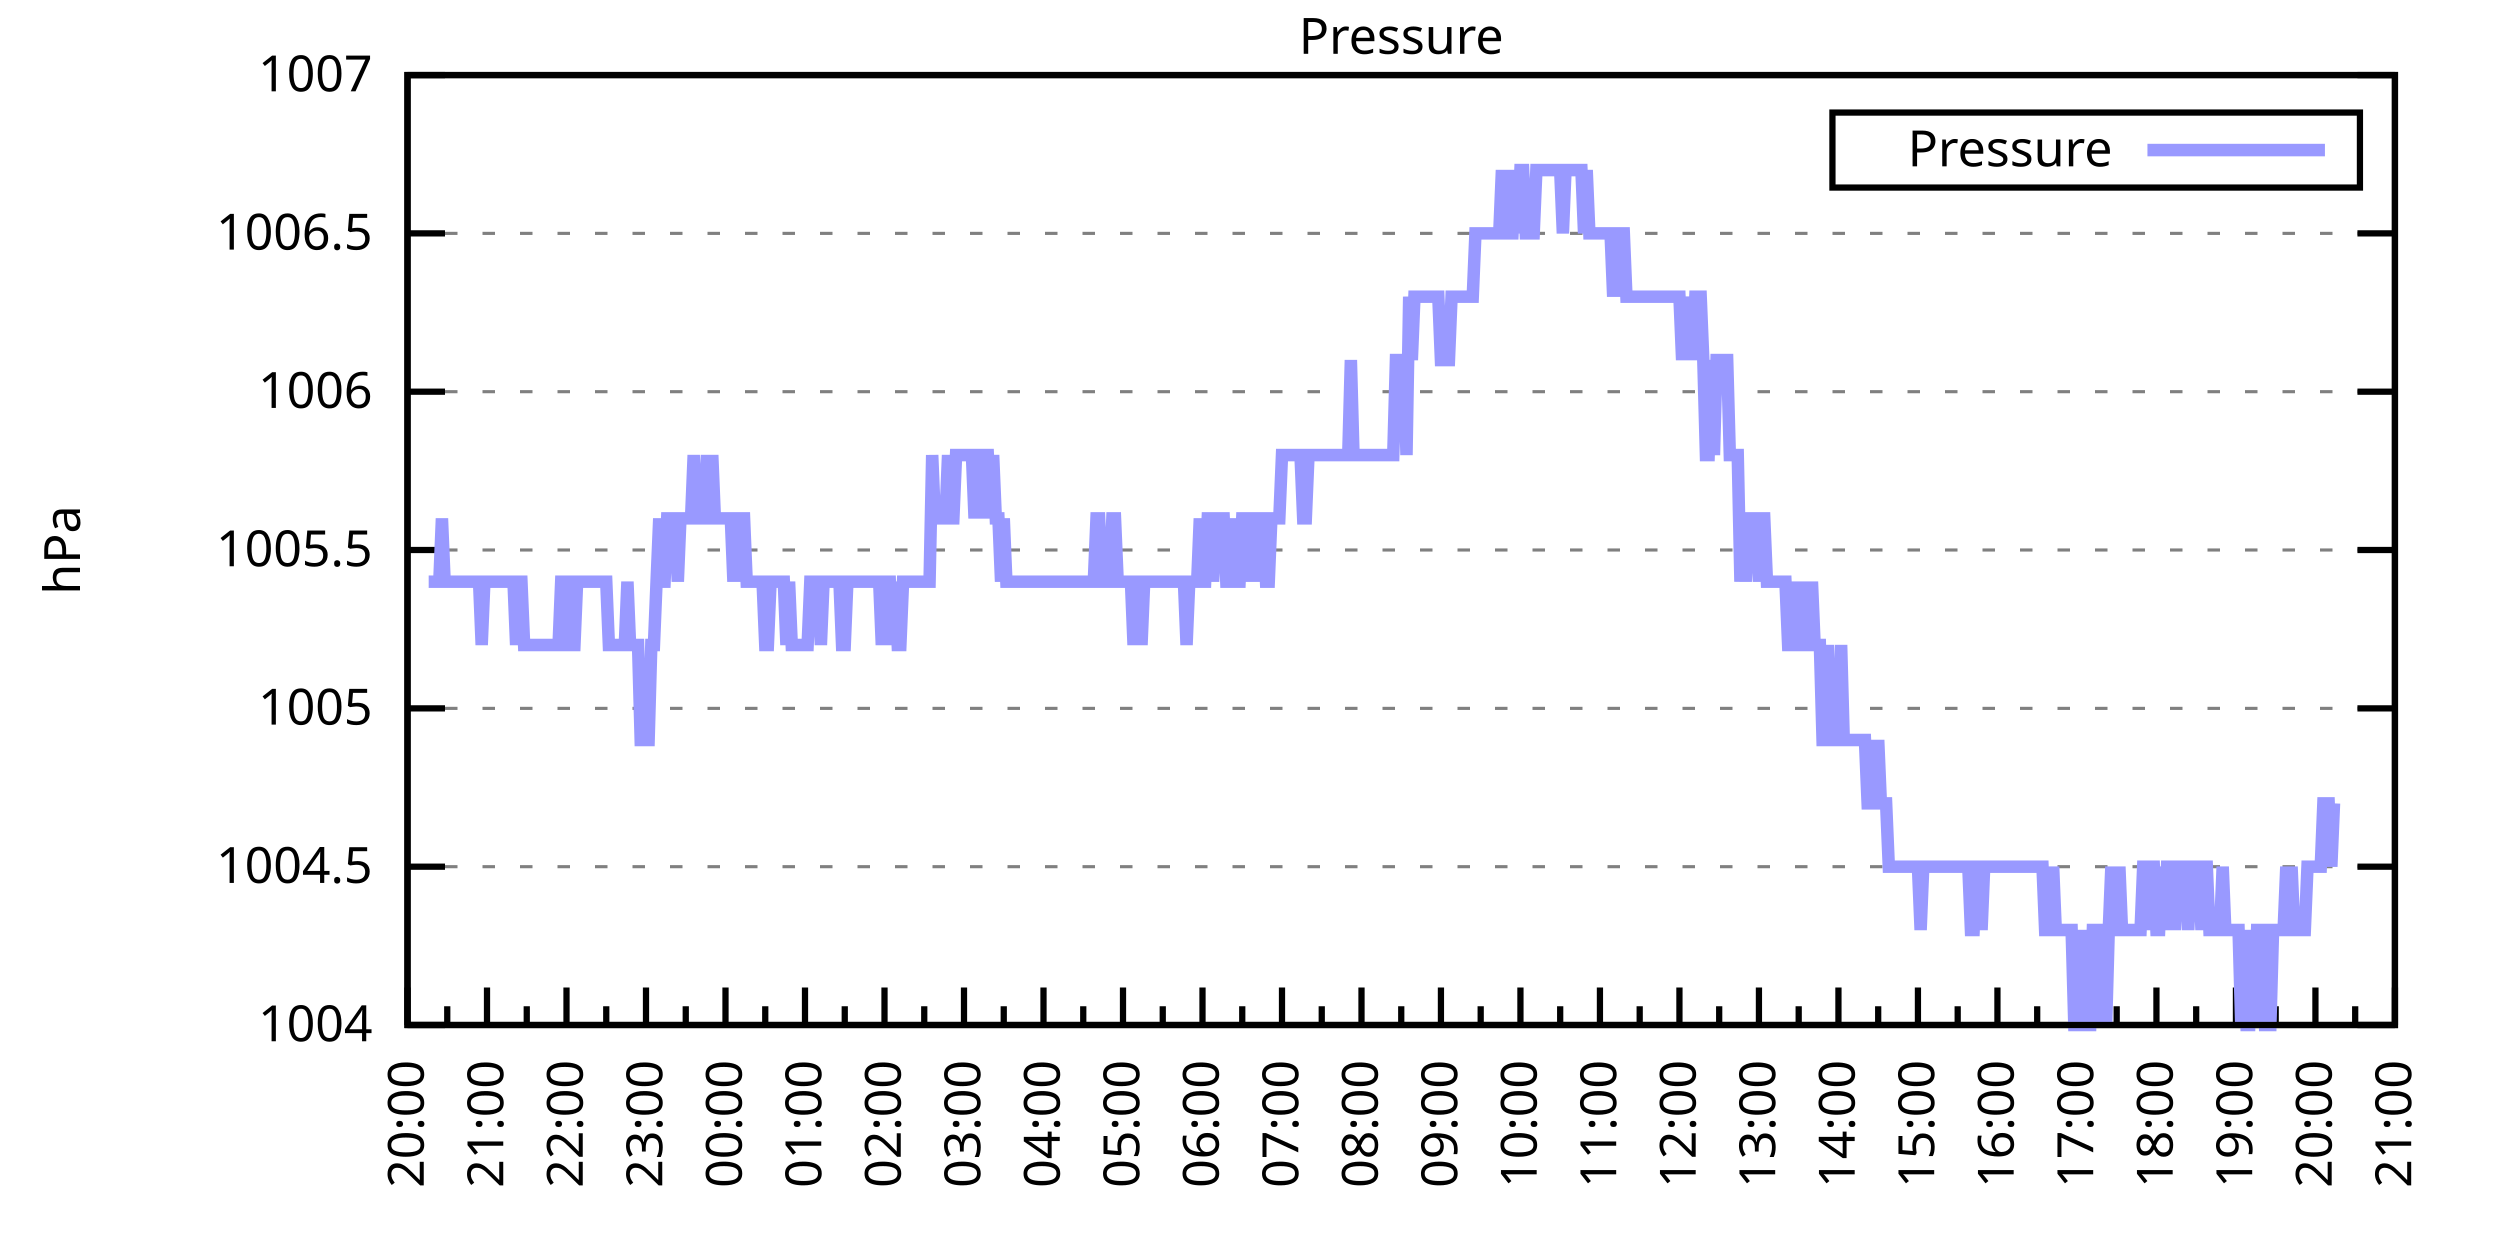
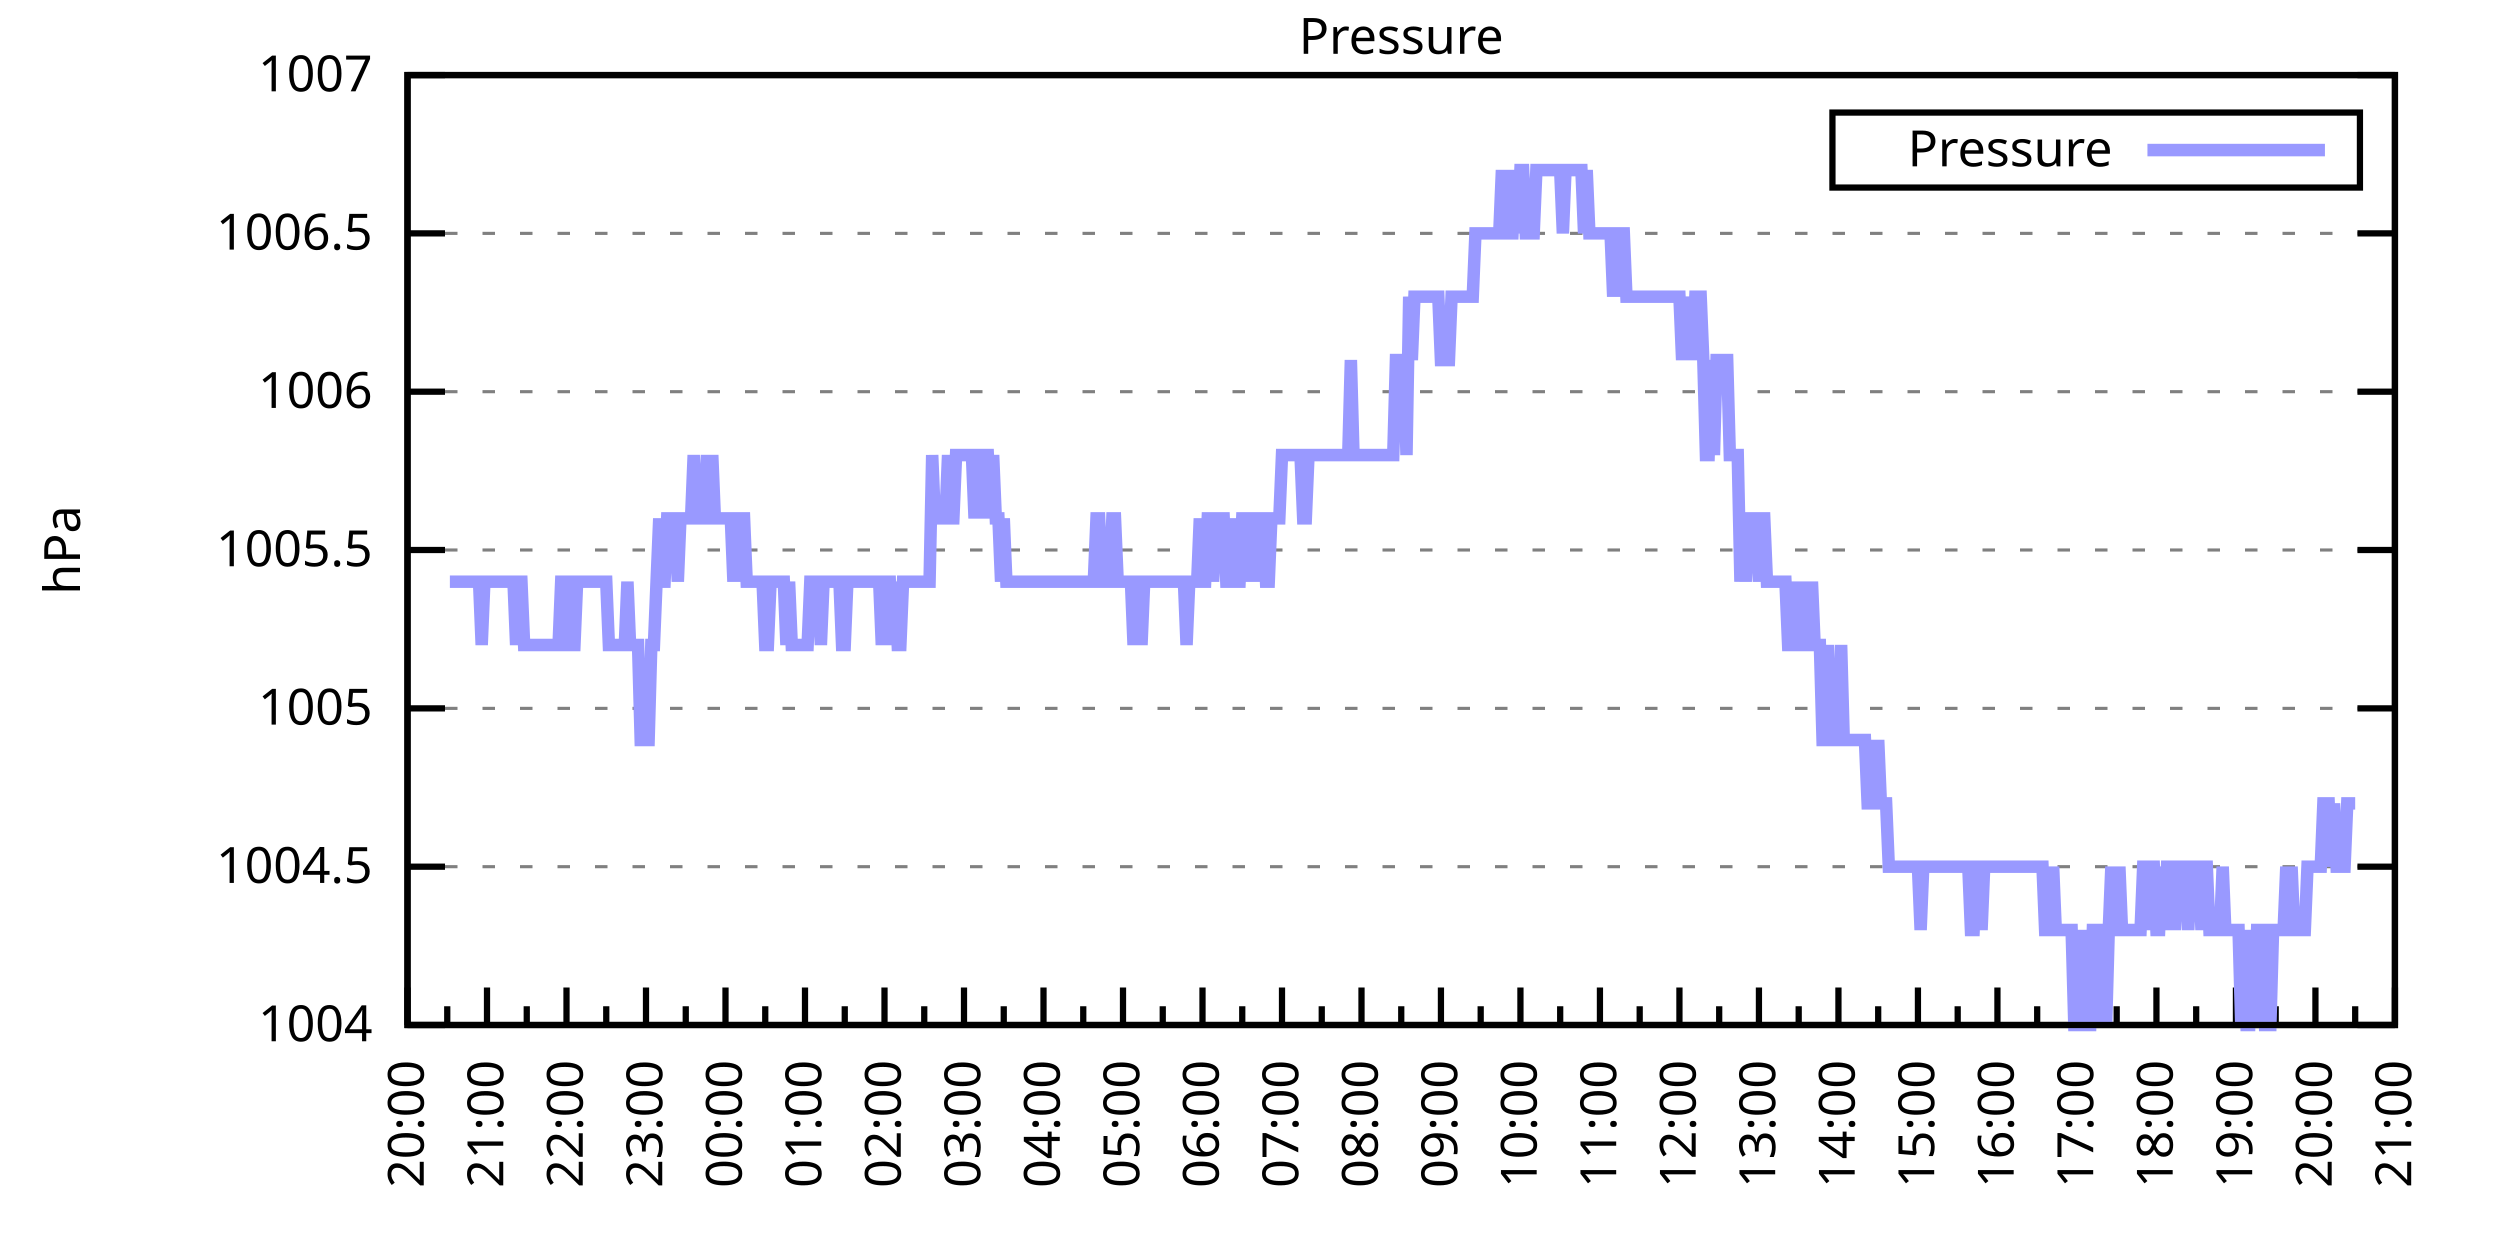
<svg xmlns="http://www.w3.org/2000/svg" xmlns:xlink="http://www.w3.org/1999/xlink" width="400" height="200" viewBox="0 0 400 200">
  <g id="gnuplot_canvas">
    <rect x="0" y="0" width="400" height="200" fill="none" />
    <defs>
      <circle id="gpDot" r="0.5" stroke-width="0.5" stroke="currentColor" />
      <path id="gpPt0" stroke-width="0.333" stroke="currentColor" d="M-1,0 h2 M0,-1 v2" />
      <path id="gpPt1" stroke-width="0.333" stroke="currentColor" d="M-1,-1 L1,1 M1,-1 L-1,1" />
      <path id="gpPt2" stroke-width="0.333" stroke="currentColor" d="M-1,0 L1,0 M0,-1 L0,1 M-1,-1 L1,1 M-1,1 L1,-1" />
      <rect id="gpPt3" stroke-width="0.333" stroke="currentColor" x="-1" y="-1" width="2" height="2" />
      <rect id="gpPt4" stroke-width="0.333" stroke="currentColor" fill="currentColor" x="-1" y="-1" width="2" height="2" />
      <circle id="gpPt5" stroke-width="0.333" stroke="currentColor" cx="0" cy="0" r="1" />
      <use xlink:href="#gpPt5" id="gpPt6" fill="currentColor" stroke="none" />
      <path id="gpPt7" stroke-width="0.333" stroke="currentColor" d="M0,-1.33 L-1.33,0.67 L1.33,0.67 z" />
      <use xlink:href="#gpPt7" id="gpPt8" fill="currentColor" stroke="none" />
      <use xlink:href="#gpPt7" id="gpPt9" stroke="currentColor" transform="rotate(180)" />
      <use xlink:href="#gpPt9" id="gpPt10" fill="currentColor" stroke="none" />
      <use xlink:href="#gpPt3" id="gpPt11" stroke="currentColor" transform="rotate(45)" />
      <use xlink:href="#gpPt11" id="gpPt12" fill="currentColor" stroke="none" />
      <path id="gpPt13" stroke-width="0.333" stroke="currentColor" d="M0,1.330 L1.265,0.411 L0.782,-1.067 L-0.782,-1.076 L-1.265,0.411 z" />
      <use xlink:href="#gpPt13" id="gpPt14" fill="currentColor" stroke="none" />
      <filter id="textbox" filterUnits="objectBoundingBox" x="0" y="0" height="1" width="1">
        <feFlood flood-color="white" flood-opacity="1" result="bgnd" />
        <feComposite in="SourceGraphic" in2="bgnd" operator="atop" />
      </filter>
      <filter id="greybox" filterUnits="objectBoundingBox" x="0" y="0" height="1" width="1">
        <feFlood flood-color="lightgrey" flood-opacity="1" result="grey" />
        <feComposite in="SourceGraphic" in2="grey" operator="atop" />
      </filter>
    </defs>
    <g fill="none" color="white" stroke="currentColor" stroke-width="1.00" stroke-linecap="butt" stroke-linejoin="miter">
</g>
    <g fill="none" color="black" stroke="currentColor" stroke-width="1.00" stroke-linecap="butt" stroke-linejoin="miter">
      <g stroke="none" shape-rendering="crispEdges">
        <polygon fill="rgb(255, 255, 255)" points="65.20,164.00 383.18,164.00 383.18,12.02 65.20,12.02 " />
      </g>
    </g>
    <g fill="none" color="black" stroke="currentColor" stroke-width="1.00" stroke-linecap="butt" stroke-linejoin="miter">
</g>
    <g fill="none" color="black" stroke="black" stroke-width="0.50" stroke-linecap="butt" stroke-linejoin="miter">
</g>
    <g fill="none" color="gray" stroke="currentColor" stroke-width="0.50" stroke-linecap="butt" stroke-linejoin="miter">
      <path stroke="gray" stroke-dasharray="2,4" class="gridline" d="M65.20,164.00 L383.19,164.00  " />
    </g>
    <g fill="none" color="gray" stroke="gray" stroke-width="1.00" stroke-linecap="butt" stroke-linejoin="miter">
</g>
    <g fill="none" color="black" stroke="currentColor" stroke-width="1.00" stroke-linecap="butt" stroke-linejoin="miter">
      <path stroke="black" d="M65.20,164.00 L71.20,164.00 M383.19,164.00 L377.19,164.00  " />
      <g transform="translate(59.60,166.60)" stroke="none" fill="black" font-family="Sans" font-size="8.00" text-anchor="end">
        <text>
          <tspan font-family="Sans"> 1004</tspan>
        </text>
      </g>
    </g>
    <g fill="none" color="black" stroke="currentColor" stroke-width="1.00" stroke-linecap="butt" stroke-linejoin="miter">
</g>
    <g fill="none" color="black" stroke="black" stroke-width="0.50" stroke-linecap="butt" stroke-linejoin="miter">
</g>
    <g fill="none" color="gray" stroke="currentColor" stroke-width="0.50" stroke-linecap="butt" stroke-linejoin="miter">
      <path stroke="gray" stroke-dasharray="2,4" class="gridline" d="M65.20,138.67 L383.19,138.67  " />
    </g>
    <g fill="none" color="gray" stroke="gray" stroke-width="1.00" stroke-linecap="butt" stroke-linejoin="miter">
</g>
    <g fill="none" color="black" stroke="currentColor" stroke-width="1.00" stroke-linecap="butt" stroke-linejoin="miter">
      <path stroke="black" d="M65.20,138.67 L71.20,138.67 M383.19,138.67 L377.19,138.67  " />
      <g transform="translate(59.60,141.27)" stroke="none" fill="black" font-family="Sans" font-size="8.00" text-anchor="end">
        <text>
          <tspan font-family="Sans"> 1004.5</tspan>
        </text>
      </g>
    </g>
    <g fill="none" color="black" stroke="currentColor" stroke-width="1.00" stroke-linecap="butt" stroke-linejoin="miter">
</g>
    <g fill="none" color="black" stroke="black" stroke-width="0.50" stroke-linecap="butt" stroke-linejoin="miter">
</g>
    <g fill="none" color="gray" stroke="currentColor" stroke-width="0.50" stroke-linecap="butt" stroke-linejoin="miter">
      <path stroke="gray" stroke-dasharray="2,4" class="gridline" d="M65.20,113.34 L383.19,113.34  " />
    </g>
    <g fill="none" color="gray" stroke="gray" stroke-width="1.00" stroke-linecap="butt" stroke-linejoin="miter">
</g>
    <g fill="none" color="black" stroke="currentColor" stroke-width="1.00" stroke-linecap="butt" stroke-linejoin="miter">
      <path stroke="black" d="M65.20,113.34 L71.20,113.34 M383.19,113.34 L377.19,113.34  " />
      <g transform="translate(59.60,115.94)" stroke="none" fill="black" font-family="Sans" font-size="8.00" text-anchor="end">
        <text>
          <tspan font-family="Sans"> 1005</tspan>
        </text>
      </g>
    </g>
    <g fill="none" color="black" stroke="currentColor" stroke-width="1.00" stroke-linecap="butt" stroke-linejoin="miter">
</g>
    <g fill="none" color="black" stroke="black" stroke-width="0.50" stroke-linecap="butt" stroke-linejoin="miter">
</g>
    <g fill="none" color="gray" stroke="currentColor" stroke-width="0.50" stroke-linecap="butt" stroke-linejoin="miter">
      <path stroke="gray" stroke-dasharray="2,4" class="gridline" d="M65.20,88.00 L383.19,88.00  " />
    </g>
    <g fill="none" color="gray" stroke="gray" stroke-width="1.00" stroke-linecap="butt" stroke-linejoin="miter">
</g>
    <g fill="none" color="black" stroke="currentColor" stroke-width="1.00" stroke-linecap="butt" stroke-linejoin="miter">
      <path stroke="black" d="M65.20,88.00 L71.20,88.00 M383.19,88.00 L377.19,88.00  " />
      <g transform="translate(59.60,90.60)" stroke="none" fill="black" font-family="Sans" font-size="8.00" text-anchor="end">
        <text>
          <tspan font-family="Sans"> 1005.5</tspan>
        </text>
      </g>
    </g>
    <g fill="none" color="black" stroke="currentColor" stroke-width="1.00" stroke-linecap="butt" stroke-linejoin="miter">
</g>
    <g fill="none" color="black" stroke="black" stroke-width="0.50" stroke-linecap="butt" stroke-linejoin="miter">
</g>
    <g fill="none" color="gray" stroke="currentColor" stroke-width="0.50" stroke-linecap="butt" stroke-linejoin="miter">
      <path stroke="gray" stroke-dasharray="2,4" class="gridline" d="M65.20,62.67 L383.19,62.67  " />
    </g>
    <g fill="none" color="gray" stroke="gray" stroke-width="1.00" stroke-linecap="butt" stroke-linejoin="miter">
</g>
    <g fill="none" color="black" stroke="currentColor" stroke-width="1.00" stroke-linecap="butt" stroke-linejoin="miter">
      <path stroke="black" d="M65.20,62.67 L71.20,62.67 M383.19,62.67 L377.19,62.67  " />
      <g transform="translate(59.60,65.27)" stroke="none" fill="black" font-family="Sans" font-size="8.00" text-anchor="end">
        <text>
          <tspan font-family="Sans"> 1006</tspan>
        </text>
      </g>
    </g>
    <g fill="none" color="black" stroke="currentColor" stroke-width="1.00" stroke-linecap="butt" stroke-linejoin="miter">
</g>
    <g fill="none" color="black" stroke="black" stroke-width="0.50" stroke-linecap="butt" stroke-linejoin="miter">
</g>
    <g fill="none" color="gray" stroke="currentColor" stroke-width="0.50" stroke-linecap="butt" stroke-linejoin="miter">
      <path stroke="gray" stroke-dasharray="2,4" class="gridline" d="M65.20,37.34 L383.19,37.34  " />
    </g>
    <g fill="none" color="gray" stroke="gray" stroke-width="1.00" stroke-linecap="butt" stroke-linejoin="miter">
</g>
    <g fill="none" color="black" stroke="currentColor" stroke-width="1.00" stroke-linecap="butt" stroke-linejoin="miter">
      <path stroke="black" d="M65.20,37.34 L71.20,37.34 M383.19,37.34 L377.19,37.34  " />
      <g transform="translate(59.60,39.94)" stroke="none" fill="black" font-family="Sans" font-size="8.00" text-anchor="end">
        <text>
          <tspan font-family="Sans"> 1006.5</tspan>
        </text>
      </g>
    </g>
    <g fill="none" color="black" stroke="currentColor" stroke-width="1.00" stroke-linecap="butt" stroke-linejoin="miter">
</g>
    <g fill="none" color="black" stroke="black" stroke-width="0.50" stroke-linecap="butt" stroke-linejoin="miter">
</g>
    <g fill="none" color="gray" stroke="currentColor" stroke-width="0.50" stroke-linecap="butt" stroke-linejoin="miter">
      <path stroke="gray" stroke-dasharray="2,4" class="gridline" d="M65.20,12.01 L383.19,12.01  " />
    </g>
    <g fill="none" color="gray" stroke="gray" stroke-width="1.00" stroke-linecap="butt" stroke-linejoin="miter">
</g>
    <g fill="none" color="black" stroke="currentColor" stroke-width="1.00" stroke-linecap="butt" stroke-linejoin="miter">
      <path stroke="black" d="M65.20,12.01 L71.20,12.01 M383.19,12.01 L377.19,12.01  " />
      <g transform="translate(59.60,14.61)" stroke="none" fill="black" font-family="Sans" font-size="8.00" text-anchor="end">
        <text>
          <tspan font-family="Sans"> 1007</tspan>
        </text>
      </g>
    </g>
    <g fill="none" color="black" stroke="currentColor" stroke-width="1.00" stroke-linecap="butt" stroke-linejoin="miter">
      <path stroke="black" d="M65.20,164.00 L65.20,158.00  " />
      <g transform="translate(67.80,169.60) rotate(270)" stroke="none" fill="black" font-family="Sans" font-size="8.00" text-anchor="end">
        <text>
          <tspan font-family="Sans">20:00</tspan>
        </text>
      </g>
    </g>
    <g fill="none" color="black" stroke="currentColor" stroke-width="1.00" stroke-linecap="butt" stroke-linejoin="miter">
      <path stroke="black" d="M71.56,164.00 L71.56,161.00 M77.92,164.00 L77.92,158.00  " />
      <g transform="translate(80.52,169.60) rotate(270)" stroke="none" fill="black" font-family="Sans" font-size="8.00" text-anchor="end">
        <text>
          <tspan font-family="Sans">21:00</tspan>
        </text>
      </g>
    </g>
    <g fill="none" color="black" stroke="currentColor" stroke-width="1.00" stroke-linecap="butt" stroke-linejoin="miter">
      <path stroke="black" d="M84.28,164.00 L84.28,161.00 M90.64,164.00 L90.64,158.00  " />
      <g transform="translate(93.24,169.60) rotate(270)" stroke="none" fill="black" font-family="Sans" font-size="8.00" text-anchor="end">
        <text>
          <tspan font-family="Sans">22:00</tspan>
        </text>
      </g>
    </g>
    <g fill="none" color="black" stroke="currentColor" stroke-width="1.00" stroke-linecap="butt" stroke-linejoin="miter">
      <path stroke="black" d="M97.00,164.00 L97.00,161.00 M103.36,164.00 L103.36,158.00  " />
      <g transform="translate(105.96,169.60) rotate(270)" stroke="none" fill="black" font-family="Sans" font-size="8.00" text-anchor="end">
        <text>
          <tspan font-family="Sans">23:00</tspan>
        </text>
      </g>
    </g>
    <g fill="none" color="black" stroke="currentColor" stroke-width="1.00" stroke-linecap="butt" stroke-linejoin="miter">
      <path stroke="black" d="M109.72,164.00 L109.72,161.00 M116.08,164.00 L116.08,158.00  " />
      <g transform="translate(118.68,169.60) rotate(270)" stroke="none" fill="black" font-family="Sans" font-size="8.00" text-anchor="end">
        <text>
          <tspan font-family="Sans">00:00</tspan>
        </text>
      </g>
    </g>
    <g fill="none" color="black" stroke="currentColor" stroke-width="1.00" stroke-linecap="butt" stroke-linejoin="miter">
      <path stroke="black" d="M122.44,164.00 L122.44,161.00 M128.80,164.00 L128.80,158.00  " />
      <g transform="translate(131.40,169.60) rotate(270)" stroke="none" fill="black" font-family="Sans" font-size="8.00" text-anchor="end">
        <text>
          <tspan font-family="Sans">01:00</tspan>
        </text>
      </g>
    </g>
    <g fill="none" color="black" stroke="currentColor" stroke-width="1.00" stroke-linecap="butt" stroke-linejoin="miter">
      <path stroke="black" d="M135.16,164.00 L135.16,161.00 M141.52,164.00 L141.52,158.00  " />
      <g transform="translate(144.12,169.60) rotate(270)" stroke="none" fill="black" font-family="Sans" font-size="8.00" text-anchor="end">
        <text>
          <tspan font-family="Sans">02:00</tspan>
        </text>
      </g>
    </g>
    <g fill="none" color="black" stroke="currentColor" stroke-width="1.00" stroke-linecap="butt" stroke-linejoin="miter">
      <path stroke="black" d="M147.88,164.00 L147.88,161.00 M154.24,164.00 L154.24,158.00  " />
      <g transform="translate(156.84,169.60) rotate(270)" stroke="none" fill="black" font-family="Sans" font-size="8.00" text-anchor="end">
        <text>
          <tspan font-family="Sans">03:00</tspan>
        </text>
      </g>
    </g>
    <g fill="none" color="black" stroke="currentColor" stroke-width="1.00" stroke-linecap="butt" stroke-linejoin="miter">
      <path stroke="black" d="M160.60,164.00 L160.60,161.00 M166.96,164.00 L166.96,158.00  " />
      <g transform="translate(169.56,169.60) rotate(270)" stroke="none" fill="black" font-family="Sans" font-size="8.00" text-anchor="end">
        <text>
          <tspan font-family="Sans">04:00</tspan>
        </text>
      </g>
    </g>
    <g fill="none" color="black" stroke="currentColor" stroke-width="1.00" stroke-linecap="butt" stroke-linejoin="miter">
      <path stroke="black" d="M173.32,164.00 L173.32,161.00 M179.68,164.00 L179.68,158.00  " />
      <g transform="translate(182.28,169.60) rotate(270)" stroke="none" fill="black" font-family="Sans" font-size="8.00" text-anchor="end">
        <text>
          <tspan font-family="Sans">05:00</tspan>
        </text>
      </g>
    </g>
    <g fill="none" color="black" stroke="currentColor" stroke-width="1.00" stroke-linecap="butt" stroke-linejoin="miter">
      <path stroke="black" d="M186.04,164.00 L186.04,161.00 M192.40,164.00 L192.40,158.00  " />
      <g transform="translate(195.00,169.60) rotate(270)" stroke="none" fill="black" font-family="Sans" font-size="8.00" text-anchor="end">
        <text>
          <tspan font-family="Sans">06:00</tspan>
        </text>
      </g>
    </g>
    <g fill="none" color="black" stroke="currentColor" stroke-width="1.00" stroke-linecap="butt" stroke-linejoin="miter">
      <path stroke="black" d="M198.76,164.00 L198.76,161.00 M205.12,164.00 L205.12,158.00  " />
      <g transform="translate(207.72,169.60) rotate(270)" stroke="none" fill="black" font-family="Sans" font-size="8.00" text-anchor="end">
        <text>
          <tspan font-family="Sans">07:00</tspan>
        </text>
      </g>
    </g>
    <g fill="none" color="black" stroke="currentColor" stroke-width="1.00" stroke-linecap="butt" stroke-linejoin="miter">
      <path stroke="black" d="M211.48,164.00 L211.48,161.00 M217.84,164.00 L217.84,158.00  " />
      <g transform="translate(220.44,169.60) rotate(270)" stroke="none" fill="black" font-family="Sans" font-size="8.00" text-anchor="end">
        <text>
          <tspan font-family="Sans">08:00</tspan>
        </text>
      </g>
    </g>
    <g fill="none" color="black" stroke="currentColor" stroke-width="1.00" stroke-linecap="butt" stroke-linejoin="miter">
      <path stroke="black" d="M224.20,164.00 L224.20,161.00 M230.55,164.00 L230.55,158.00  " />
      <g transform="translate(233.15,169.60) rotate(270)" stroke="none" fill="black" font-family="Sans" font-size="8.00" text-anchor="end">
        <text>
          <tspan font-family="Sans">09:00</tspan>
        </text>
      </g>
    </g>
    <g fill="none" color="black" stroke="currentColor" stroke-width="1.00" stroke-linecap="butt" stroke-linejoin="miter">
      <path stroke="black" d="M236.91,164.00 L236.91,161.00 M243.27,164.00 L243.27,158.00  " />
      <g transform="translate(245.87,169.60) rotate(270)" stroke="none" fill="black" font-family="Sans" font-size="8.00" text-anchor="end">
        <text>
          <tspan font-family="Sans">10:00</tspan>
        </text>
      </g>
    </g>
    <g fill="none" color="black" stroke="currentColor" stroke-width="1.00" stroke-linecap="butt" stroke-linejoin="miter">
      <path stroke="black" d="M249.63,164.00 L249.63,161.00 M255.99,164.00 L255.99,158.00  " />
      <g transform="translate(258.59,169.60) rotate(270)" stroke="none" fill="black" font-family="Sans" font-size="8.00" text-anchor="end">
        <text>
          <tspan font-family="Sans">11:00</tspan>
        </text>
      </g>
    </g>
    <g fill="none" color="black" stroke="currentColor" stroke-width="1.00" stroke-linecap="butt" stroke-linejoin="miter">
      <path stroke="black" d="M262.35,164.00 L262.35,161.00 M268.71,164.00 L268.71,158.00  " />
      <g transform="translate(271.31,169.60) rotate(270)" stroke="none" fill="black" font-family="Sans" font-size="8.00" text-anchor="end">
        <text>
          <tspan font-family="Sans">12:00</tspan>
        </text>
      </g>
    </g>
    <g fill="none" color="black" stroke="currentColor" stroke-width="1.00" stroke-linecap="butt" stroke-linejoin="miter">
      <path stroke="black" d="M275.07,164.00 L275.07,161.00 M281.43,164.00 L281.43,158.00  " />
      <g transform="translate(284.03,169.60) rotate(270)" stroke="none" fill="black" font-family="Sans" font-size="8.00" text-anchor="end">
        <text>
          <tspan font-family="Sans">13:00</tspan>
        </text>
      </g>
    </g>
    <g fill="none" color="black" stroke="currentColor" stroke-width="1.00" stroke-linecap="butt" stroke-linejoin="miter">
      <path stroke="black" d="M287.79,164.00 L287.79,161.00 M294.15,164.00 L294.15,158.00  " />
      <g transform="translate(296.75,169.60) rotate(270)" stroke="none" fill="black" font-family="Sans" font-size="8.00" text-anchor="end">
        <text>
          <tspan font-family="Sans">14:00</tspan>
        </text>
      </g>
    </g>
    <g fill="none" color="black" stroke="currentColor" stroke-width="1.00" stroke-linecap="butt" stroke-linejoin="miter">
      <path stroke="black" d="M300.51,164.00 L300.51,161.00 M306.87,164.00 L306.87,158.00  " />
      <g transform="translate(309.47,169.60) rotate(270)" stroke="none" fill="black" font-family="Sans" font-size="8.00" text-anchor="end">
        <text>
          <tspan font-family="Sans">15:00</tspan>
        </text>
      </g>
    </g>
    <g fill="none" color="black" stroke="currentColor" stroke-width="1.00" stroke-linecap="butt" stroke-linejoin="miter">
      <path stroke="black" d="M313.23,164.00 L313.23,161.00 M319.59,164.00 L319.59,158.00  " />
      <g transform="translate(322.19,169.60) rotate(270)" stroke="none" fill="black" font-family="Sans" font-size="8.00" text-anchor="end">
        <text>
          <tspan font-family="Sans">16:00</tspan>
        </text>
      </g>
    </g>
    <g fill="none" color="black" stroke="currentColor" stroke-width="1.00" stroke-linecap="butt" stroke-linejoin="miter">
      <path stroke="black" d="M325.95,164.00 L325.95,161.00 M332.31,164.00 L332.31,158.00  " />
      <g transform="translate(334.91,169.60) rotate(270)" stroke="none" fill="black" font-family="Sans" font-size="8.00" text-anchor="end">
        <text>
          <tspan font-family="Sans">17:00</tspan>
        </text>
      </g>
    </g>
    <g fill="none" color="black" stroke="currentColor" stroke-width="1.00" stroke-linecap="butt" stroke-linejoin="miter">
      <path stroke="black" d="M338.67,164.00 L338.67,161.00 M345.03,164.00 L345.03,158.00  " />
      <g transform="translate(347.63,169.60) rotate(270)" stroke="none" fill="black" font-family="Sans" font-size="8.00" text-anchor="end">
        <text>
          <tspan font-family="Sans">18:00</tspan>
        </text>
      </g>
    </g>
    <g fill="none" color="black" stroke="currentColor" stroke-width="1.00" stroke-linecap="butt" stroke-linejoin="miter">
      <path stroke="black" d="M351.39,164.00 L351.39,161.00 M357.75,164.00 L357.75,158.00  " />
      <g transform="translate(360.35,169.60) rotate(270)" stroke="none" fill="black" font-family="Sans" font-size="8.00" text-anchor="end">
        <text>
          <tspan font-family="Sans">19:00</tspan>
        </text>
      </g>
    </g>
    <g fill="none" color="black" stroke="currentColor" stroke-width="1.00" stroke-linecap="butt" stroke-linejoin="miter">
      <path stroke="black" d="M364.11,164.00 L364.11,161.00 M370.47,164.00 L370.47,158.00  " />
      <g transform="translate(373.07,169.60) rotate(270)" stroke="none" fill="black" font-family="Sans" font-size="8.00" text-anchor="end">
        <text>
          <tspan font-family="Sans">20:00</tspan>
        </text>
      </g>
    </g>
    <g fill="none" color="black" stroke="currentColor" stroke-width="1.00" stroke-linecap="butt" stroke-linejoin="miter">
      <path stroke="black" d="M376.83,164.00 L376.83,161.00 M383.19,164.00 L383.19,158.00  " />
      <g transform="translate(385.79,169.60) rotate(270)" stroke="none" fill="black" font-family="Sans" font-size="8.00" text-anchor="end">
        <text>
          <tspan font-family="Sans">21:00</tspan>
        </text>
      </g>
    </g>
    <g fill="none" color="black" stroke="currentColor" stroke-width="1.00" stroke-linecap="butt" stroke-linejoin="miter">
</g>
    <g fill="none" color="black" stroke="currentColor" stroke-width="1.00" stroke-linecap="butt" stroke-linejoin="miter">
      <path stroke="black" d="M65.20,12.01 L65.20,164.00 L383.19,164.00 L383.19,12.01 L65.20,12.01 Z  " />
    </g>
    <g fill="none" color="black" stroke="currentColor" stroke-width="1.00" stroke-linecap="butt" stroke-linejoin="miter">
      <g transform="translate(12.80,88.01) rotate(270)" stroke="none" fill="black" font-family="Sans" font-size="8.00" text-anchor="middle">
        <text>
          <tspan font-family="Sans">hPa</tspan>
        </text>
      </g>
    </g>
    <g fill="none" color="black" stroke="currentColor" stroke-width="1.00" stroke-linecap="butt" stroke-linejoin="miter">
</g>
    <g fill="none" color="black" stroke="currentColor" stroke-width="1.00" stroke-linecap="butt" stroke-linejoin="miter">
      <path stroke="black" d="M293.19,30.01 L293.19,18.01 L377.59,18.01 L377.59,30.01 L293.19,30.01 Z  " />
    </g>
    <g id="Pressure_plot_1">
      <g fill="none" color="white" stroke="black" stroke-width="2.00" stroke-linecap="butt" stroke-linejoin="miter">
</g>
      <g fill="none" color="black" stroke="currentColor" stroke-width="2.00" stroke-linecap="butt" stroke-linejoin="miter">
        <g transform="translate(337.99,26.61)" stroke="none" fill="black" font-family="Sans" font-size="8.00" text-anchor="end">
          <text>
            <tspan font-family="Sans">Pressure</tspan>
          </text>
        </g>
      </g>
      <g fill="none" color="black" stroke="currentColor" stroke-width="2.00" stroke-linecap="butt" stroke-linejoin="miter">
-         <path stroke="rgb(153, 153, 255)" d="M343.59,24.01 L371.99,24.01 M68.59,93.07 L69.02,93.07 L69.44,93.07 L69.86,93.07 L70.29,93.07 L70.71,82.94   L71.14,93.07 L71.56,93.07 L71.98,93.07 L72.41,93.07 L72.83,93.07 L73.26,93.07 L73.68,93.07 L74.10,93.07   L74.53,93.07 L74.95,93.07 L75.38,93.07 L75.80,93.07 L76.22,93.07 L76.65,93.07 L77.07,103.20 L77.50,93.07   L77.92,93.07 L78.34,93.07 L78.77,93.07 L79.19,93.07 L79.62,93.07 L80.04,93.07 L80.46,93.07 L80.89,93.07   L81.31,93.07 L81.74,93.07 L82.16,93.07 L82.58,103.20 L83.01,93.07 L83.43,93.07 L83.86,103.20 L84.28,103.20   L84.70,103.20 L85.13,103.20 L85.55,103.20 L85.98,103.20 L86.40,103.20 L86.82,103.20 L87.25,103.20 L87.67,103.20   L88.10,103.20 L88.52,103.20 L88.94,103.20 L89.37,103.20 L89.79,93.07 L90.22,93.07 L90.64,93.07 L91.06,103.20   L91.49,103.20 L91.91,103.20 L92.34,93.07 L92.76,93.07 L93.18,93.07 L93.61,93.07 L94.03,93.07 L94.46,93.07   L94.88,93.07 L95.30,93.07 L95.73,93.07 L96.15,93.07 L96.58,93.07 L97.00,93.07 L97.42,103.20 L97.85,103.20   L98.27,103.20 L98.69,103.20 L99.12,103.20 L99.54,103.20 L99.97,103.20 L100.39,93.07 L100.81,103.20 L101.24,103.20   L101.66,103.20 L102.09,103.20 L102.51,118.40 L102.93,118.40 L103.36,118.40 L103.78,118.40 L104.21,103.20 L104.63,103.20   L105.05,93.07 L105.48,82.94 L105.90,93.07 L106.33,93.07 L106.75,82.94 L107.17,82.94 L107.60,82.94 L108.02,82.94   L108.45,93.07 L108.87,82.94 L109.29,82.94 L109.72,82.94 L110.14,82.94 L110.57,82.94 L110.99,72.81 L111.41,82.94   L111.84,82.94 L112.26,82.94 L112.69,82.94 L113.11,72.81 L113.53,82.94 L113.96,72.81 L114.38,82.94 L114.81,82.94   L115.23,82.94 L115.65,82.94 L116.08,82.94 L116.50,82.94 L116.93,82.94 L117.35,93.07 L117.77,82.94 L118.20,93.07   L118.62,82.94 L119.05,82.94 L119.47,93.07 L119.89,93.07 L120.32,93.07 L120.74,93.07 L121.17,93.07 L121.59,93.07   L122.01,93.07 L122.44,103.20 L122.86,103.20 L123.29,93.07 L123.71,93.07 L124.13,93.07 L124.56,93.07 L124.98,93.07   L125.41,93.07 L125.83,103.20 L126.25,93.07 L126.68,103.20 L127.10,103.20 L127.53,103.20 L127.95,103.20 L128.37,103.20   L128.80,103.20 L129.22,103.20 L129.65,93.07 L130.07,93.07 L130.49,93.07 L130.92,93.07 L131.34,103.20 L131.77,93.07   L132.19,93.07 L132.61,93.07 L133.04,93.07 L133.46,93.07 L133.89,93.07 L134.31,93.07 L134.73,103.20 L135.16,103.20   L135.58,93.07 L136.01,93.07 L136.43,93.07 L136.85,93.07 L137.28,93.07 L137.70,93.07 L138.13,93.07 L138.55,93.07   L138.97,93.07 L139.40,93.07 L139.82,93.07 L140.25,93.07 L140.67,93.07 L141.09,103.20 L141.52,93.07 L141.94,93.07   L142.37,93.07 L142.79,103.20 L143.21,93.07 L143.64,103.20 L144.06,103.20 L144.49,93.07 L144.91,93.07 L145.33,93.07   L145.76,93.07 L146.18,93.07 L146.61,93.07 L147.03,93.07 L147.45,93.07 L147.88,93.07 L148.30,93.07 L148.73,93.07   L149.15,72.81 L149.57,82.94 L150.00,82.94 L150.42,82.94 L150.85,82.94 L151.27,82.94 L151.69,72.81 L152.12,82.94   L152.54,82.94 L152.97,72.81 L153.39,72.81 L153.81,72.81 L154.24,72.81 L154.66,72.81 L155.09,72.81 L155.51,72.81   L155.93,82.94 L156.36,72.81 L156.78,82.94 L157.21,72.81 L157.63,72.81 L158.05,72.81 L158.48,82.94 L158.90,72.81   L159.33,82.94 L159.75,82.94 L160.17,93.07 L160.60,82.94 L161.02,93.07 L161.44,93.07 L161.87,93.07 L162.29,93.07   L162.72,93.07 L163.14,93.07 L163.56,93.07 L163.99,93.07 L164.41,93.07 L164.84,93.07 L165.26,93.07 L165.68,93.07   L166.11,93.07 L166.53,93.07 L166.96,93.07 L167.38,93.07 L167.80,93.07 L168.23,93.07 L168.65,93.07 L169.08,93.07   L169.50,93.07 L169.92,93.07 L170.35,93.07 L170.77,93.07 L171.20,93.07 L171.62,93.07 L172.04,93.07 L172.47,93.07   L172.89,93.07 L173.32,93.07 L173.74,93.07 L174.16,93.07 L174.59,93.07 L175.01,93.07 L175.44,82.94 L175.86,82.94   L176.28,93.07 L176.71,93.07 L177.13,93.07 L177.56,93.07 L177.98,82.94 L178.40,82.94 L178.83,93.07 L179.25,93.07   L179.68,93.07 L180.10,93.07 L180.52,93.07 L180.95,93.07 L181.37,103.20 L181.80,93.07 L182.22,93.07 L182.64,103.20   L183.07,93.07 L183.49,93.07 L183.92,93.07 L184.34,93.07 L184.76,93.07 L185.19,93.07 L185.61,93.07 L186.04,93.07   L186.46,93.07 L186.88,93.07 L187.31,93.07 L187.73,93.07 L188.16,93.07 L188.58,93.07 L189.00,93.07 L189.43,93.07   L189.85,103.20 L190.28,93.07 L190.70,93.07 L191.12,93.07 L191.55,93.07 L191.97,82.94 L192.40,93.07 L192.82,93.07   L193.24,82.94 L193.67,82.94 L194.09,93.07 L194.52,82.94 L194.94,82.94 L195.36,82.94 L195.79,82.94 L196.21,93.07   L196.64,93.07 L197.06,93.07 L197.48,82.94 L197.91,93.07 L198.33,93.07 L198.76,82.94 L199.18,82.94 L199.60,93.07   L200.03,82.94 L200.45,82.94 L200.88,82.94 L201.30,93.07 L201.72,82.94 L202.15,82.94 L202.57,93.07 L203.00,93.07   L203.42,82.94 L203.84,82.94 L204.27,82.94 L204.69,82.94 L205.12,72.81 L205.54,72.81 L205.96,72.81 L206.39,72.81   L206.81,72.81 L207.24,72.81 L207.66,72.81 L208.08,72.81 L208.51,82.94 L208.93,82.94 L209.36,72.81 L209.78,72.81   L210.20,72.81 L210.63,72.81 L211.05,72.81 L211.48,72.81 L211.90,72.81 L212.32,72.81 L212.75,72.81 L213.17,72.81   L213.60,72.81 L214.02,72.81 L214.44,72.81 L214.87,72.81 L215.29,72.81 L215.72,72.81 L216.14,57.61 L216.56,72.81   L216.99,72.81 L217.41,72.81 L217.84,72.81 L218.26,72.81 L218.68,72.81 L219.11,72.81 L219.53,72.81 L219.96,72.81   L220.38,72.81 L220.80,72.81 L221.23,72.81 L221.65,72.81 L222.08,72.81 L222.50,72.81 L222.92,72.81 L223.35,57.61   L223.77,57.61 L224.20,57.61 L224.62,57.61 L225.04,72.81 L225.47,47.47 L225.89,57.61 L226.31,47.47 L226.74,47.47   L227.16,47.47 L227.59,47.47 L228.01,47.47 L228.43,47.47 L228.86,47.47 L229.28,47.47 L229.71,47.47 L230.13,47.47   L230.55,57.61 L230.98,57.61 L231.40,57.61 L231.83,57.61 L232.25,47.47 L232.67,47.47 L233.10,47.47 L233.52,47.47   L233.95,47.47 L234.37,47.47 L234.79,47.47 L235.22,47.47 L235.64,47.47 L236.07,37.34 L236.49,37.34 L236.91,37.34   L237.34,37.34 L237.76,37.34 L238.19,37.34 L238.61,37.34 L239.03,37.34 L239.46,37.34 L239.88,37.34 L240.31,27.21   L240.73,37.34 L241.15,27.21 L241.58,37.34 L242.00,37.34 L242.43,27.21 L242.85,37.34 L243.27,27.21 L243.70,27.21   L244.12,37.34 L244.55,37.34 L244.97,37.34 L245.39,37.34 L245.82,27.21 L246.24,27.21 L246.67,27.21 L247.09,27.21   L247.51,27.21 L247.94,27.21 L248.36,27.21 L248.79,27.21 L249.21,27.21 L249.63,27.21 L250.06,37.34 L250.48,27.21   L250.91,27.21 L251.33,27.21 L251.75,27.21 L252.18,27.21 L252.60,27.21 L253.03,27.21 L253.45,37.34 L253.87,27.21   L254.30,37.34 L254.72,37.34 L255.15,37.34 L255.57,37.34 L255.99,37.34 L256.42,37.34 L256.84,37.34 L257.27,37.34   L257.69,37.34 L258.11,47.47 L258.54,37.34 L258.96,47.47 L259.39,37.34 L259.81,37.34 L260.23,47.47 L260.66,47.47   L261.08,47.47 L261.51,47.47 L261.93,47.47 L262.35,47.47 L262.78,47.47 L263.20,47.47 L263.63,47.47 L264.05,47.47   L264.47,47.47 L264.90,47.47 L265.32,47.47 L265.75,47.47 L266.17,47.47 L266.59,47.47 L267.02,47.47 L267.44,47.47   L267.87,47.47 L268.29,47.47 L268.71,47.47 L269.14,57.61 L269.56,47.47 L269.99,57.61 L270.41,47.47 L270.83,57.61   L271.26,47.47 L271.68,47.47 L272.11,47.47 L272.53,57.61 L272.95,72.81 L273.38,72.81 L273.80,57.61 L274.23,72.81   L274.65,57.61 L275.07,57.61 L275.50,57.61 L275.92,57.61 L276.35,57.61 L276.77,72.81 L277.19,72.81 L277.62,72.81   L278.04,72.81 L278.47,93.07 L278.89,82.94 L279.31,93.07 L279.74,82.94 L280.16,82.94 L280.59,82.94 L281.01,82.94   L281.43,93.07 L281.86,82.94 L282.28,82.94 L282.71,93.07 L283.13,93.07 L283.55,93.07 L283.98,93.07 L284.40,93.07   L284.83,93.07 L285.25,93.07 L285.67,93.07 L286.10,103.20 L286.52,103.20 L286.95,93.07 L287.37,103.20 L287.79,93.07   L288.22,103.20 L288.64,103.20 L289.06,93.07 L289.49,103.20 L289.91,93.07 L290.34,103.20 L290.76,103.20 L291.18,103.20   L291.61,118.40 L292.03,118.40 L292.46,103.20 L292.88,118.40 L293.30,118.40 L293.73,118.40 L294.15,118.40 L294.58,103.20   L295.00,118.40 L295.42,118.40 L295.85,118.40 L296.27,118.40 L296.70,118.40 L297.12,118.40 L297.54,118.40 L297.97,118.40   L298.39,118.40 L298.82,128.54 L299.24,128.54 L299.66,118.40 L300.09,128.54 L300.51,118.40 L300.94,128.54 L301.36,128.54   L301.78,128.54 L302.21,138.67 L302.63,138.67 L303.06,138.67 L303.48,138.67 L303.90,138.67 L304.33,138.67 L304.75,138.67   L305.18,138.67 L305.60,138.67 L306.02,138.67 L306.45,138.67 L306.87,138.67 L307.30,148.80 L307.72,138.67 L308.14,138.67   L308.57,138.67 L308.99,138.67 L309.42,138.67 L309.84,138.67 L310.26,138.67 L310.69,138.67 L311.11,138.67 L311.54,138.67   L311.96,138.67 L312.38,138.67 L312.81,138.67 L313.23,138.67 L313.66,138.67 L314.08,138.67 L314.50,138.67 L314.93,138.67   L315.35,148.80 L315.78,148.80 L316.20,138.67 L316.62,138.67 L317.05,148.80 L317.47,138.67 L317.90,138.67 L318.32,138.67   L318.74,138.67 L319.17,138.67 L319.59,138.67 L320.02,138.67 L320.44,138.67 L320.86,138.67 L321.29,138.67 L321.71,138.67   L322.14,138.67 L322.56,138.67 L322.98,138.67 L323.41,138.67 L323.83,138.67 L324.26,138.67 L324.68,138.67 L325.10,138.67   L325.53,138.67 L325.95,138.67 L326.38,138.67 L326.80,138.67 L327.22,148.80 L327.65,148.80 L328.07,148.80 L328.50,138.67   L328.92,148.80 L329.34,148.80 L329.77,148.80 L330.19,148.80 L330.62,148.80 L331.04,148.80 L331.46,148.80 L331.89,164.00   L332.31,164.00 L332.74,164.00 L333.16,148.80 L333.58,164.00 L334.01,164.00 L334.43,164.00 L334.86,148.80 L335.28,148.80   L335.70,148.80 L336.13,164.00 L336.55,148.80 L336.98,164.00 L337.40,148.80 L337.82,138.67 L338.25,148.80 L338.67,148.80   L339.10,138.67 L339.52,148.80 L339.94,148.80 L340.37,148.80 L340.79,148.80 L341.22,148.80 L341.64,148.80 L342.06,148.80   L342.49,148.80 L342.91,138.67 L343.34,138.67 L343.76,148.80 L344.18,138.67 L344.61,138.67 L345.03,148.80 L345.46,148.80   L345.88,138.67 L346.30,148.80 L346.73,138.67 L347.15,138.67 L347.58,138.67 L348.00,148.80 L348.42,138.67 L348.85,138.67   L349.27,138.67 L349.70,138.67 L350.12,148.80 L350.54,138.67 L350.97,138.67 L351.39,138.67 L351.81,138.67 L352.24,148.80   L352.66,138.67 L353.09,138.67 L353.51,148.80 L353.93,148.80 L354.36,148.80 L354.78,148.80 L355.21,148.80 L355.63,138.67   L356.05,148.80 L356.48,148.80 L356.90,148.80 L357.33,148.80 L357.75,148.80 L358.17,148.80 L358.60,164.00 L359.02,148.80   L359.45,164.00 L359.87,164.00 L360.29,148.80 L360.72,164.00 L361.14,148.80 L361.57,148.80 L361.99,148.80 L362.41,164.00   L362.84,164.00 L363.26,164.00 L363.69,148.80 L364.11,148.80 L364.53,148.80 L364.96,148.80 L365.38,148.80 L365.81,138.67   L366.23,148.80 L366.65,138.67 L367.08,148.80 L367.50,148.80 L367.93,148.80 L368.35,148.80 L368.77,148.80 L369.20,138.67   L369.62,138.67 L370.05,138.67 L370.47,138.67 L370.89,138.67 L371.32,138.67 L371.74,128.54 L372.17,128.54 L372.59,128.54   L373.01,138.67 L373.44,128.54  " />
+         <path stroke="rgb(153, 153, 255)" d="M343.59,24.01 L371.99,24.01 M71.98,93.07 L72.41,93.07 L72.83,93.07 L73.26,93.07 L73.68,93.07 L74.10,93.07   L74.53,93.07 L74.95,93.07 L75.38,93.07 L75.80,93.07 L76.22,93.07 L76.65,93.07 L77.07,103.20 L77.50,93.07   L77.92,93.07 L78.34,93.07 L78.77,93.07 L79.19,93.07 L79.62,93.07 L80.04,93.07 L80.46,93.07 L80.89,93.07   L81.31,93.07 L81.74,93.07 L82.16,93.07 L82.58,103.20 L83.01,93.07 L83.43,93.07 L83.86,103.20 L84.28,103.20   L84.70,103.20 L85.13,103.20 L85.55,103.20 L85.98,103.20 L86.40,103.20 L86.82,103.20 L87.25,103.20 L87.67,103.20   L88.10,103.20 L88.52,103.20 L88.94,103.20 L89.37,103.20 L89.79,93.07 L90.22,93.07 L90.64,93.07 L91.06,103.20   L91.49,103.20 L91.91,103.20 L92.34,93.07 L92.76,93.07 L93.18,93.07 L93.61,93.07 L94.03,93.07 L94.46,93.07   L94.88,93.07 L95.30,93.07 L95.73,93.07 L96.15,93.07 L96.58,93.07 L97.00,93.07 L97.42,103.20 L97.85,103.20   L98.27,103.20 L98.69,103.20 L99.12,103.20 L99.54,103.20 L99.97,103.20 L100.39,93.07 L100.81,103.20 L101.24,103.20   L101.66,103.20 L102.09,103.20 L102.51,118.40 L102.93,118.40 L103.36,118.40 L103.78,118.40 L104.21,103.20 L104.63,103.20   L105.05,93.07 L105.48,82.94 L105.90,93.07 L106.33,93.07 L106.75,82.94 L107.17,82.94 L107.60,82.94 L108.02,82.94   L108.45,93.07 L108.87,82.94 L109.29,82.94 L109.72,82.94 L110.14,82.94 L110.57,82.94 L110.99,72.81 L111.41,82.94   L111.84,82.94 L112.26,82.94 L112.69,82.94 L113.11,72.81 L113.53,82.94 L113.96,72.81 L114.38,82.94 L114.81,82.94   L115.23,82.94 L115.65,82.94 L116.08,82.94 L116.50,82.94 L116.93,82.94 L117.35,93.07 L117.77,82.94 L118.20,93.07   L118.62,82.94 L119.05,82.94 L119.47,93.07 L119.89,93.07 L120.32,93.07 L120.74,93.07 L121.17,93.07 L121.59,93.07   L122.01,93.07 L122.44,103.20 L122.86,103.20 L123.29,93.07 L123.71,93.07 L124.13,93.07 L124.56,93.07 L124.98,93.07   L125.41,93.07 L125.83,103.20 L126.25,93.07 L126.68,103.20 L127.10,103.20 L127.53,103.20 L127.95,103.20 L128.37,103.20   L128.80,103.20 L129.22,103.20 L129.65,93.07 L130.07,93.07 L130.49,93.07 L130.92,93.07 L131.34,103.20 L131.77,93.07   L132.19,93.07 L132.61,93.07 L133.04,93.07 L133.46,93.07 L133.89,93.07 L134.31,93.07 L134.73,103.20 L135.16,103.20   L135.58,93.07 L136.01,93.07 L136.43,93.07 L136.85,93.07 L137.28,93.07 L137.70,93.07 L138.13,93.07 L138.55,93.07   L138.97,93.07 L139.40,93.07 L139.82,93.07 L140.25,93.07 L140.67,93.07 L141.09,103.20 L141.52,93.07 L141.94,93.07   L142.37,93.07 L142.79,103.20 L143.21,93.07 L143.64,103.20 L144.06,103.20 L144.49,93.07 L144.91,93.07 L145.33,93.07   L145.76,93.07 L146.18,93.07 L146.61,93.07 L147.03,93.07 L147.45,93.07 L147.88,93.07 L148.30,93.07 L148.73,93.07   L149.15,72.81 L149.57,82.94 L150.00,82.94 L150.42,82.94 L150.85,82.94 L151.27,82.94 L151.69,72.81 L152.12,82.94   L152.54,82.94 L152.97,72.81 L153.39,72.81 L153.81,72.81 L154.24,72.81 L154.66,72.81 L155.09,72.81 L155.51,72.81   L155.93,82.94 L156.36,72.81 L156.78,82.94 L157.21,72.81 L157.63,72.81 L158.05,72.81 L158.48,82.94 L158.90,72.81   L159.33,82.94 L159.75,82.94 L160.17,93.07 L160.60,82.94 L161.02,93.07 L161.44,93.07 L161.87,93.07 L162.29,93.07   L162.72,93.07 L163.14,93.07 L163.56,93.07 L163.99,93.07 L164.41,93.07 L164.84,93.07 L165.26,93.07 L165.68,93.07   L166.11,93.07 L166.53,93.07 L166.96,93.07 L167.38,93.07 L167.80,93.07 L168.23,93.07 L168.65,93.07 L169.08,93.07   L169.50,93.07 L169.92,93.07 L170.35,93.07 L170.77,93.07 L171.20,93.07 L171.62,93.07 L172.04,93.07 L172.47,93.07   L172.89,93.07 L173.32,93.07 L173.74,93.07 L174.16,93.07 L174.59,93.07 L175.01,93.07 L175.44,82.94 L175.86,82.94   L176.28,93.07 L176.71,93.07 L177.13,93.07 L177.56,93.07 L177.98,82.94 L178.40,82.94 L178.83,93.07 L179.25,93.07   L179.68,93.07 L180.10,93.07 L180.52,93.07 L180.95,93.07 L181.37,103.20 L181.80,93.07 L182.22,93.07 L182.64,103.20   L183.07,93.07 L183.49,93.07 L183.92,93.07 L184.34,93.07 L184.76,93.07 L185.19,93.07 L185.61,93.07 L186.04,93.07   L186.46,93.07 L186.88,93.07 L187.31,93.07 L187.73,93.07 L188.16,93.07 L188.58,93.07 L189.00,93.07 L189.43,93.07   L189.85,103.20 L190.28,93.07 L190.70,93.07 L191.12,93.07 L191.55,93.07 L191.97,82.94 L192.40,93.07 L192.82,93.07   L193.24,82.94 L193.67,82.94 L194.09,93.07 L194.52,82.94 L194.94,82.94 L195.36,82.94 L195.79,82.94 L196.21,93.07   L196.64,93.07 L197.06,93.07 L197.48,82.94 L197.91,93.07 L198.33,93.07 L198.76,82.94 L199.18,82.94 L199.60,93.07   L200.03,82.94 L200.45,82.94 L200.88,82.94 L201.30,93.07 L201.72,82.94 L202.15,82.94 L202.57,93.07 L203.00,93.07   L203.42,82.94 L203.84,82.94 L204.27,82.94 L204.69,82.94 L205.12,72.81 L205.54,72.81 L205.96,72.81 L206.39,72.81   L206.81,72.81 L207.24,72.81 L207.66,72.81 L208.08,72.81 L208.51,82.94 L208.93,82.94 L209.36,72.81 L209.78,72.81   L210.20,72.81 L210.63,72.81 L211.05,72.81 L211.48,72.81 L211.90,72.81 L212.32,72.81 L212.75,72.81 L213.17,72.81   L213.60,72.81 L214.02,72.81 L214.44,72.81 L214.87,72.81 L215.29,72.81 L215.72,72.81 L216.14,57.61 L216.56,72.81   L216.99,72.81 L217.41,72.81 L217.84,72.81 L218.26,72.81 L218.68,72.81 L219.11,72.81 L219.53,72.81 L219.96,72.81   L220.38,72.81 L220.80,72.81 L221.23,72.81 L221.65,72.81 L222.08,72.81 L222.50,72.81 L222.92,72.81 L223.35,57.61   L223.77,57.61 L224.20,57.61 L224.62,57.61 L225.04,72.81 L225.47,47.47 L225.89,57.61 L226.31,47.47 L226.74,47.47   L227.16,47.47 L227.59,47.47 L228.01,47.47 L228.43,47.47 L228.86,47.47 L229.28,47.47 L229.71,47.47 L230.13,47.47   L230.55,57.61 L230.98,57.61 L231.40,57.61 L231.83,57.61 L232.25,47.47 L232.67,47.47 L233.10,47.47 L233.52,47.47   L233.95,47.47 L234.37,47.47 L234.79,47.47 L235.22,47.47 L235.64,47.47 L236.07,37.34 L236.49,37.34 L236.91,37.34   L237.34,37.34 L237.76,37.34 L238.19,37.34 L238.61,37.34 L239.03,37.34 L239.46,37.34 L239.88,37.34 L240.31,27.21   L240.73,37.34 L241.15,27.21 L241.58,37.34 L242.00,37.34 L242.43,27.21 L242.85,37.34 L243.27,27.21 L243.70,27.21   L244.12,37.34 L244.55,37.34 L244.97,37.34 L245.39,37.34 L245.82,27.21 L246.24,27.21 L246.67,27.21 L247.09,27.21   L247.51,27.21 L247.94,27.21 L248.36,27.21 L248.79,27.21 L249.21,27.21 L249.63,27.21 L250.06,37.34 L250.48,27.21   L250.91,27.21 L251.33,27.21 L251.75,27.21 L252.18,27.21 L252.60,27.21 L253.03,27.21 L253.45,37.34 L253.87,27.21   L254.30,37.34 L254.72,37.34 L255.15,37.34 L255.57,37.34 L255.99,37.34 L256.42,37.34 L256.84,37.34 L257.27,37.34   L257.69,37.34 L258.11,47.47 L258.54,37.34 L258.96,47.47 L259.39,37.34 L259.81,37.34 L260.23,47.47 L260.66,47.47   L261.08,47.47 L261.51,47.47 L261.93,47.47 L262.35,47.47 L262.78,47.47 L263.20,47.47 L263.63,47.47 L264.05,47.47   L264.47,47.47 L264.90,47.47 L265.32,47.47 L265.75,47.47 L266.17,47.47 L266.59,47.47 L267.02,47.47 L267.44,47.47   L267.87,47.47 L268.29,47.47 L268.71,47.47 L269.14,57.61 L269.56,47.47 L269.99,57.61 L270.41,47.47 L270.83,57.61   L271.26,47.47 L271.68,47.47 L272.11,47.47 L272.53,57.61 L272.95,72.81 L273.38,72.81 L273.80,57.61 L274.23,72.81   L274.65,57.61 L275.07,57.61 L275.50,57.61 L275.92,57.61 L276.35,57.61 L276.77,72.81 L277.19,72.81 L277.62,72.81   L278.04,72.81 L278.47,93.07 L278.89,82.94 L279.31,93.07 L279.74,82.94 L280.16,82.94 L280.59,82.94 L281.01,82.94   L281.43,93.07 L281.86,82.94 L282.28,82.94 L282.71,93.07 L283.13,93.07 L283.55,93.07 L283.98,93.07 L284.40,93.07   L284.83,93.07 L285.25,93.07 L285.67,93.07 L286.10,103.20 L286.52,103.20 L286.95,93.07 L287.37,103.20 L287.79,93.07   L288.22,103.20 L288.64,103.20 L289.06,93.07 L289.49,103.20 L289.91,93.07 L290.34,103.20 L290.76,103.20 L291.18,103.20   L291.61,118.40 L292.03,118.40 L292.46,103.20 L292.88,118.40 L293.30,118.40 L293.73,118.40 L294.15,118.40 L294.58,103.20   L295.00,118.40 L295.42,118.40 L295.85,118.40 L296.27,118.40 L296.70,118.40 L297.12,118.40 L297.54,118.40 L297.97,118.40   L298.39,118.40 L298.82,128.54 L299.24,128.54 L299.66,118.40 L300.09,128.54 L300.51,118.40 L300.94,128.54 L301.36,128.54   L301.78,128.54 L302.21,138.67 L302.63,138.67 L303.06,138.67 L303.48,138.67 L303.90,138.67 L304.33,138.67 L304.75,138.67   L305.18,138.67 L305.60,138.67 L306.02,138.67 L306.45,138.67 L306.87,138.67 L307.30,148.80 L307.72,138.67 L308.14,138.67   L308.57,138.67 L308.99,138.67 L309.42,138.67 L309.84,138.67 L310.26,138.67 L310.69,138.67 L311.11,138.67 L311.54,138.67   L311.96,138.67 L312.38,138.67 L312.81,138.67 L313.23,138.67 L313.66,138.67 L314.08,138.67 L314.50,138.67 L314.93,138.67   L315.35,148.80 L315.78,148.80 L316.20,138.67 L316.62,138.67 L317.05,148.80 L317.47,138.67 L317.90,138.67 L318.32,138.67   L318.74,138.67 L319.17,138.67 L319.59,138.67 L320.02,138.67 L320.44,138.67 L320.86,138.67 L321.29,138.67 L321.71,138.67   L322.14,138.67 L322.56,138.67 L322.98,138.67 L323.41,138.67 L323.83,138.67 L324.26,138.67 L324.68,138.67 L325.10,138.67   L325.53,138.67 L325.95,138.67 L326.38,138.67 L326.80,138.67 L327.22,148.80 L327.65,148.80 L328.07,148.80 L328.50,138.67   L328.92,148.80 L329.34,148.80 L329.77,148.80 L330.19,148.80 L330.62,148.80 L331.04,148.80 L331.46,148.80 L331.89,164.00   L332.31,164.00 L332.74,164.00 L333.16,148.80 L333.58,164.00 L334.01,164.00 L334.43,164.00 L334.86,148.80 L335.28,148.80   L335.70,148.80 L336.13,164.00 L336.55,148.80 L336.98,164.00 L337.40,148.80 L337.82,138.67 L338.25,148.80 L338.67,148.80   L339.10,138.67 L339.52,148.80 L339.94,148.80 L340.37,148.80 L340.79,148.80 L341.22,148.80 L341.64,148.80 L342.06,148.80   L342.49,148.80 L342.91,138.67 L343.34,138.67 L343.76,148.80 L344.18,138.67 L344.61,138.67 L345.03,148.80 L345.46,148.80   L345.88,138.67 L346.30,148.80 L346.73,138.67 L347.15,138.67 L347.58,138.67 L348.00,148.80 L348.42,138.67 L348.85,138.67   L349.27,138.67 L349.70,138.67 L350.12,148.80 L350.54,138.67 L350.97,138.67 L351.39,138.67 L351.81,138.67 L352.24,148.80   L352.66,138.67 L353.09,138.67 L353.51,148.80 L353.93,148.80 L354.36,148.80 L354.78,148.80 L355.21,148.80 L355.63,138.67   L356.05,148.80 L356.48,148.80 L356.90,148.80 L357.33,148.80 L357.75,148.80 L358.17,148.80 L358.60,164.00 L359.02,148.80   L359.45,164.00 L359.87,164.00 L360.29,148.80 L360.72,164.00 L361.14,148.80 L361.57,148.80 L361.99,148.80 L362.41,164.00   L362.84,164.00 L363.26,164.00 L363.69,148.80 L364.11,148.80 L364.53,148.80 L364.96,148.80 L365.38,148.80 L365.81,138.67   L366.23,148.80 L366.65,138.67 L367.08,148.80 L367.50,148.80 L367.93,148.80 L368.35,148.80 L368.77,148.80 L369.20,138.67   L369.62,138.67 L370.05,138.67 L370.47,138.67 L370.89,138.67 L371.32,138.67 L371.74,128.54 L372.17,128.54 L372.59,128.54   L373.01,138.67 L373.44,128.54 L373.86,138.67 L374.29,138.67 L374.71,138.67 L375.13,138.67 L375.56,128.54 L375.98,128.54   L376.41,128.54 L376.83,128.54  " />
      </g>
    </g>
    <g fill="none" color="black" stroke="currentColor" stroke-width="2.00" stroke-linecap="butt" stroke-linejoin="miter">
</g>
    <g fill="none" color="black" stroke="black" stroke-width="1.00" stroke-linecap="butt" stroke-linejoin="miter">
</g>
    <g fill="none" color="black" stroke="currentColor" stroke-width="1.00" stroke-linecap="butt" stroke-linejoin="miter">
      <path stroke="black" d="M65.20,12.01 L65.20,164.00 L383.19,164.00 L383.19,12.01 L65.20,12.01 Z  " />
    </g>
    <g fill="none" color="black" stroke="currentColor" stroke-width="1.00" stroke-linecap="butt" stroke-linejoin="miter">
      <g transform="translate(224.19,8.61)" stroke="none" fill="black" font-family="Sans" font-size="8.00" text-anchor="middle">
        <text>
          <tspan font-family="Sans">Pressure</tspan>
        </text>
      </g>
    </g>
    <g fill="none" color="black" stroke="currentColor" stroke-width="1.00" stroke-linecap="butt" stroke-linejoin="miter">
</g>
  </g>
</svg>
